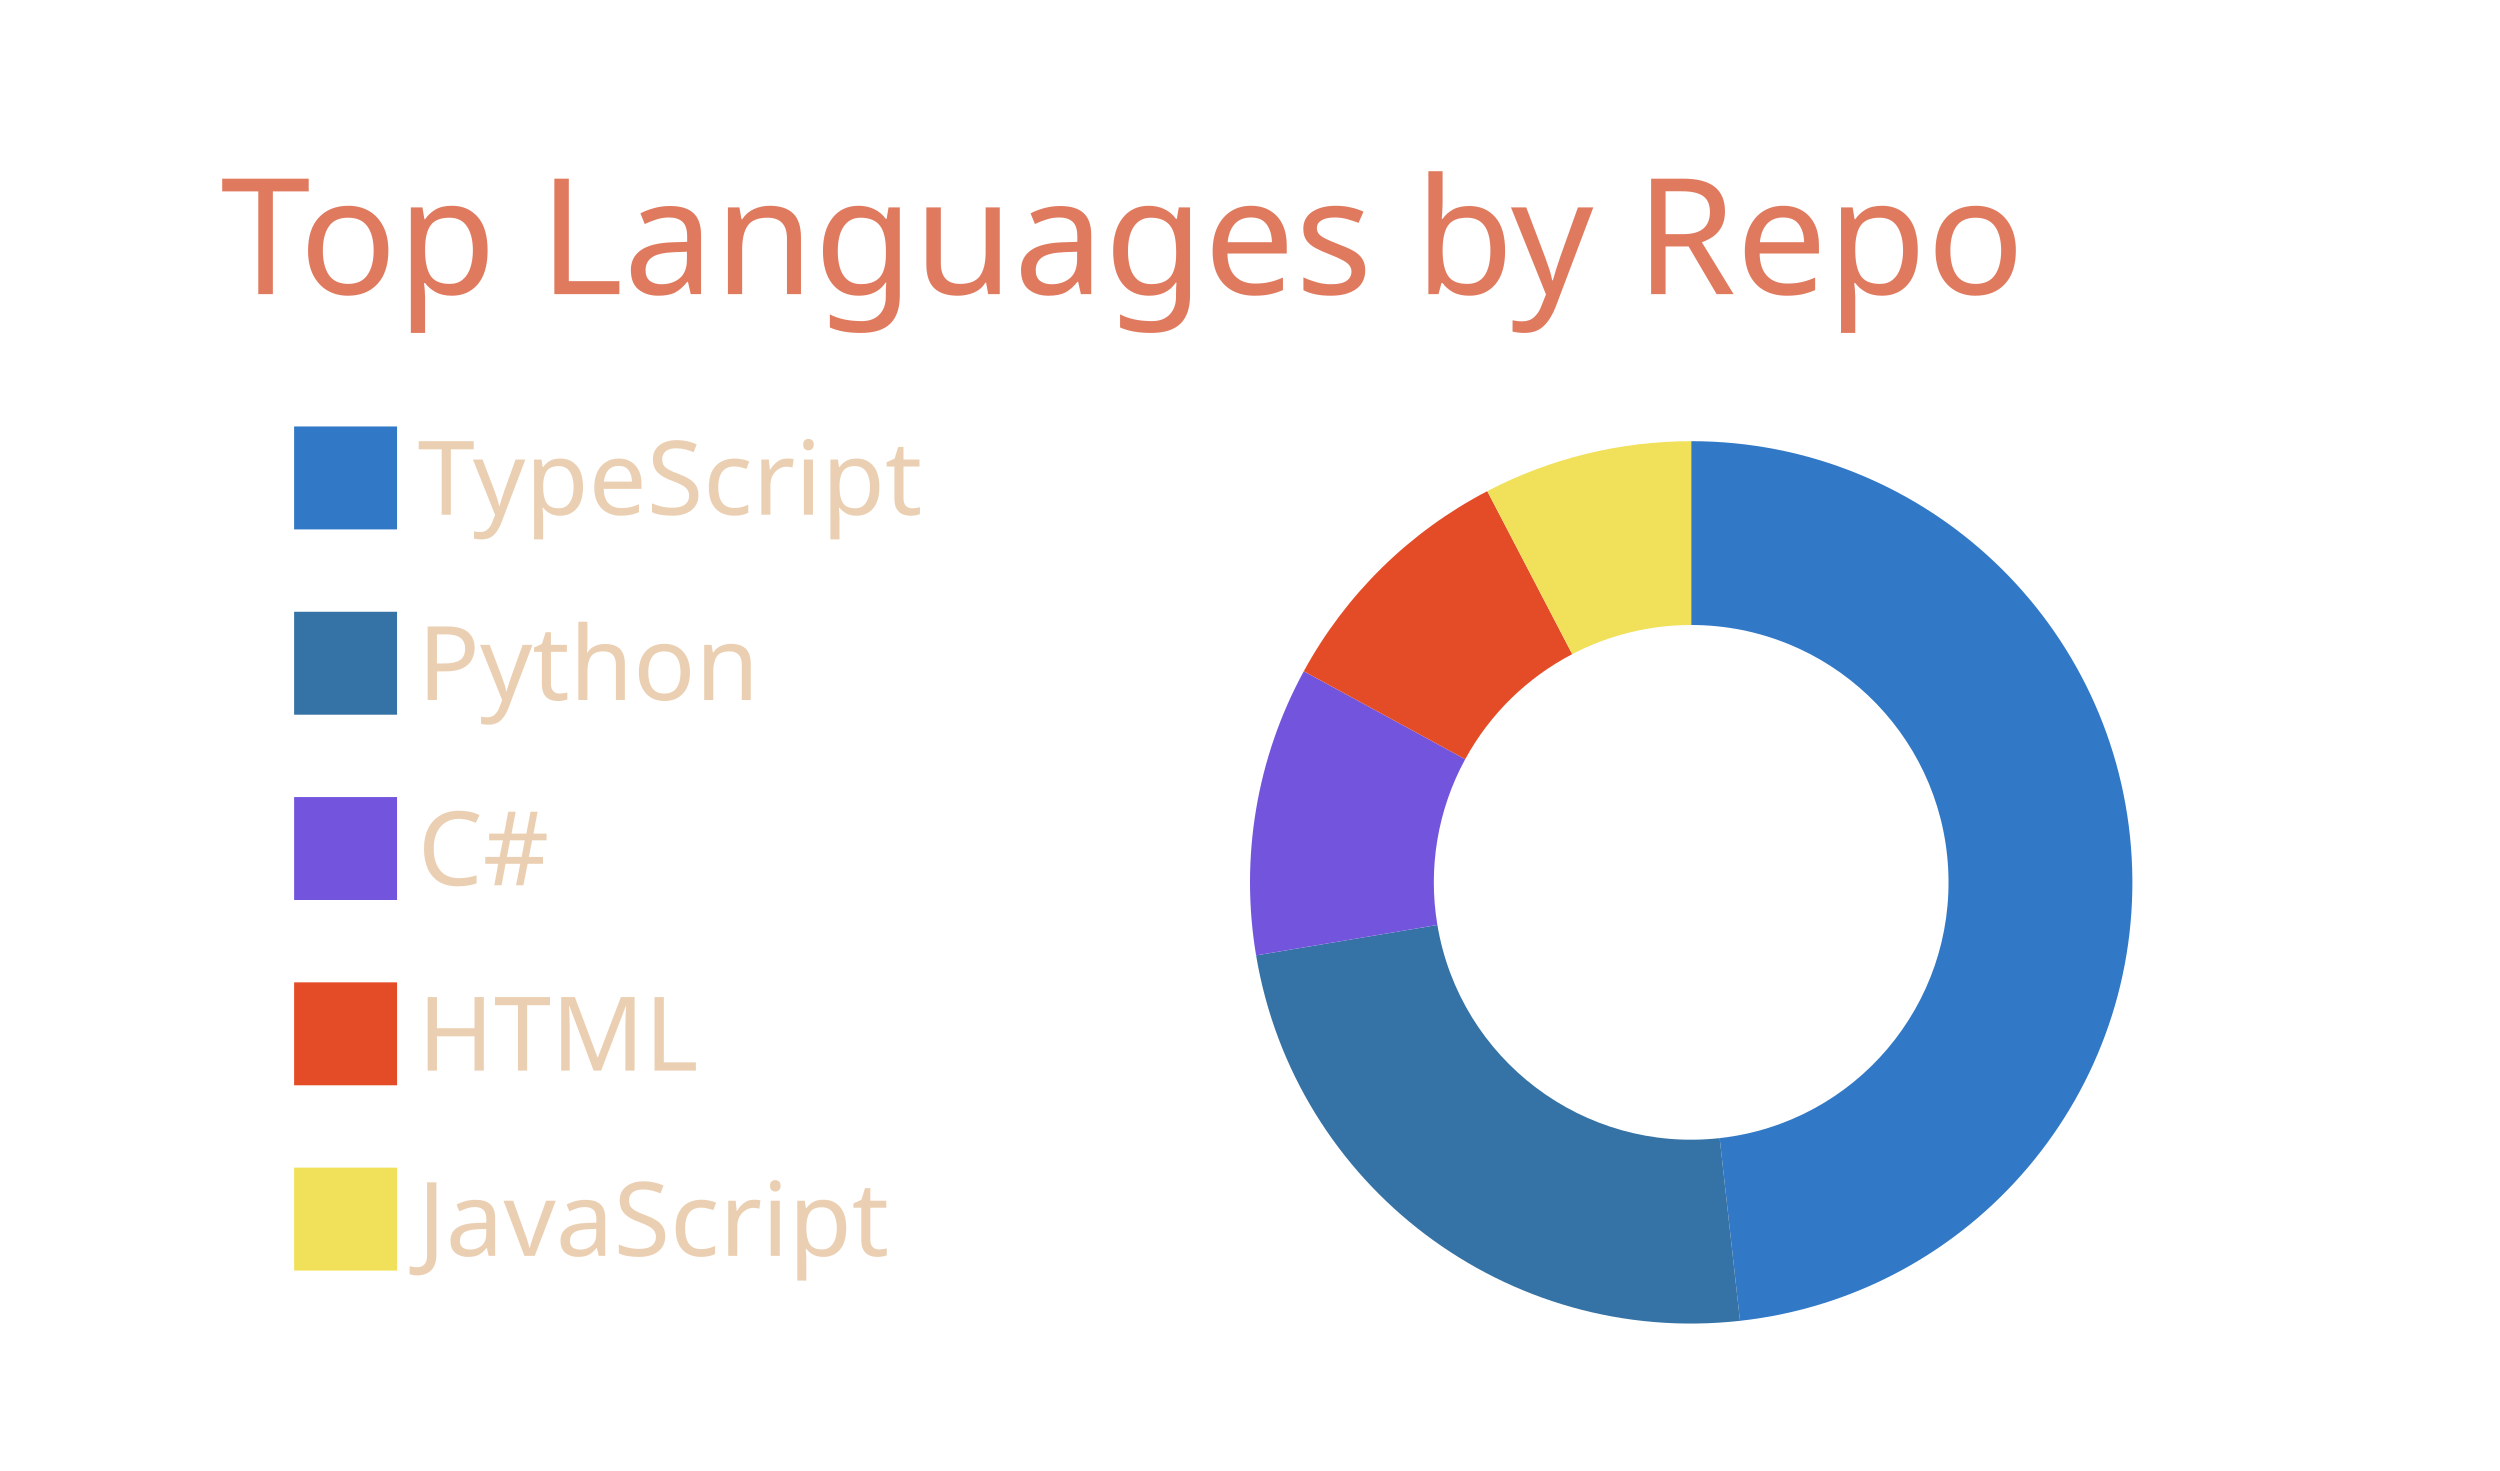
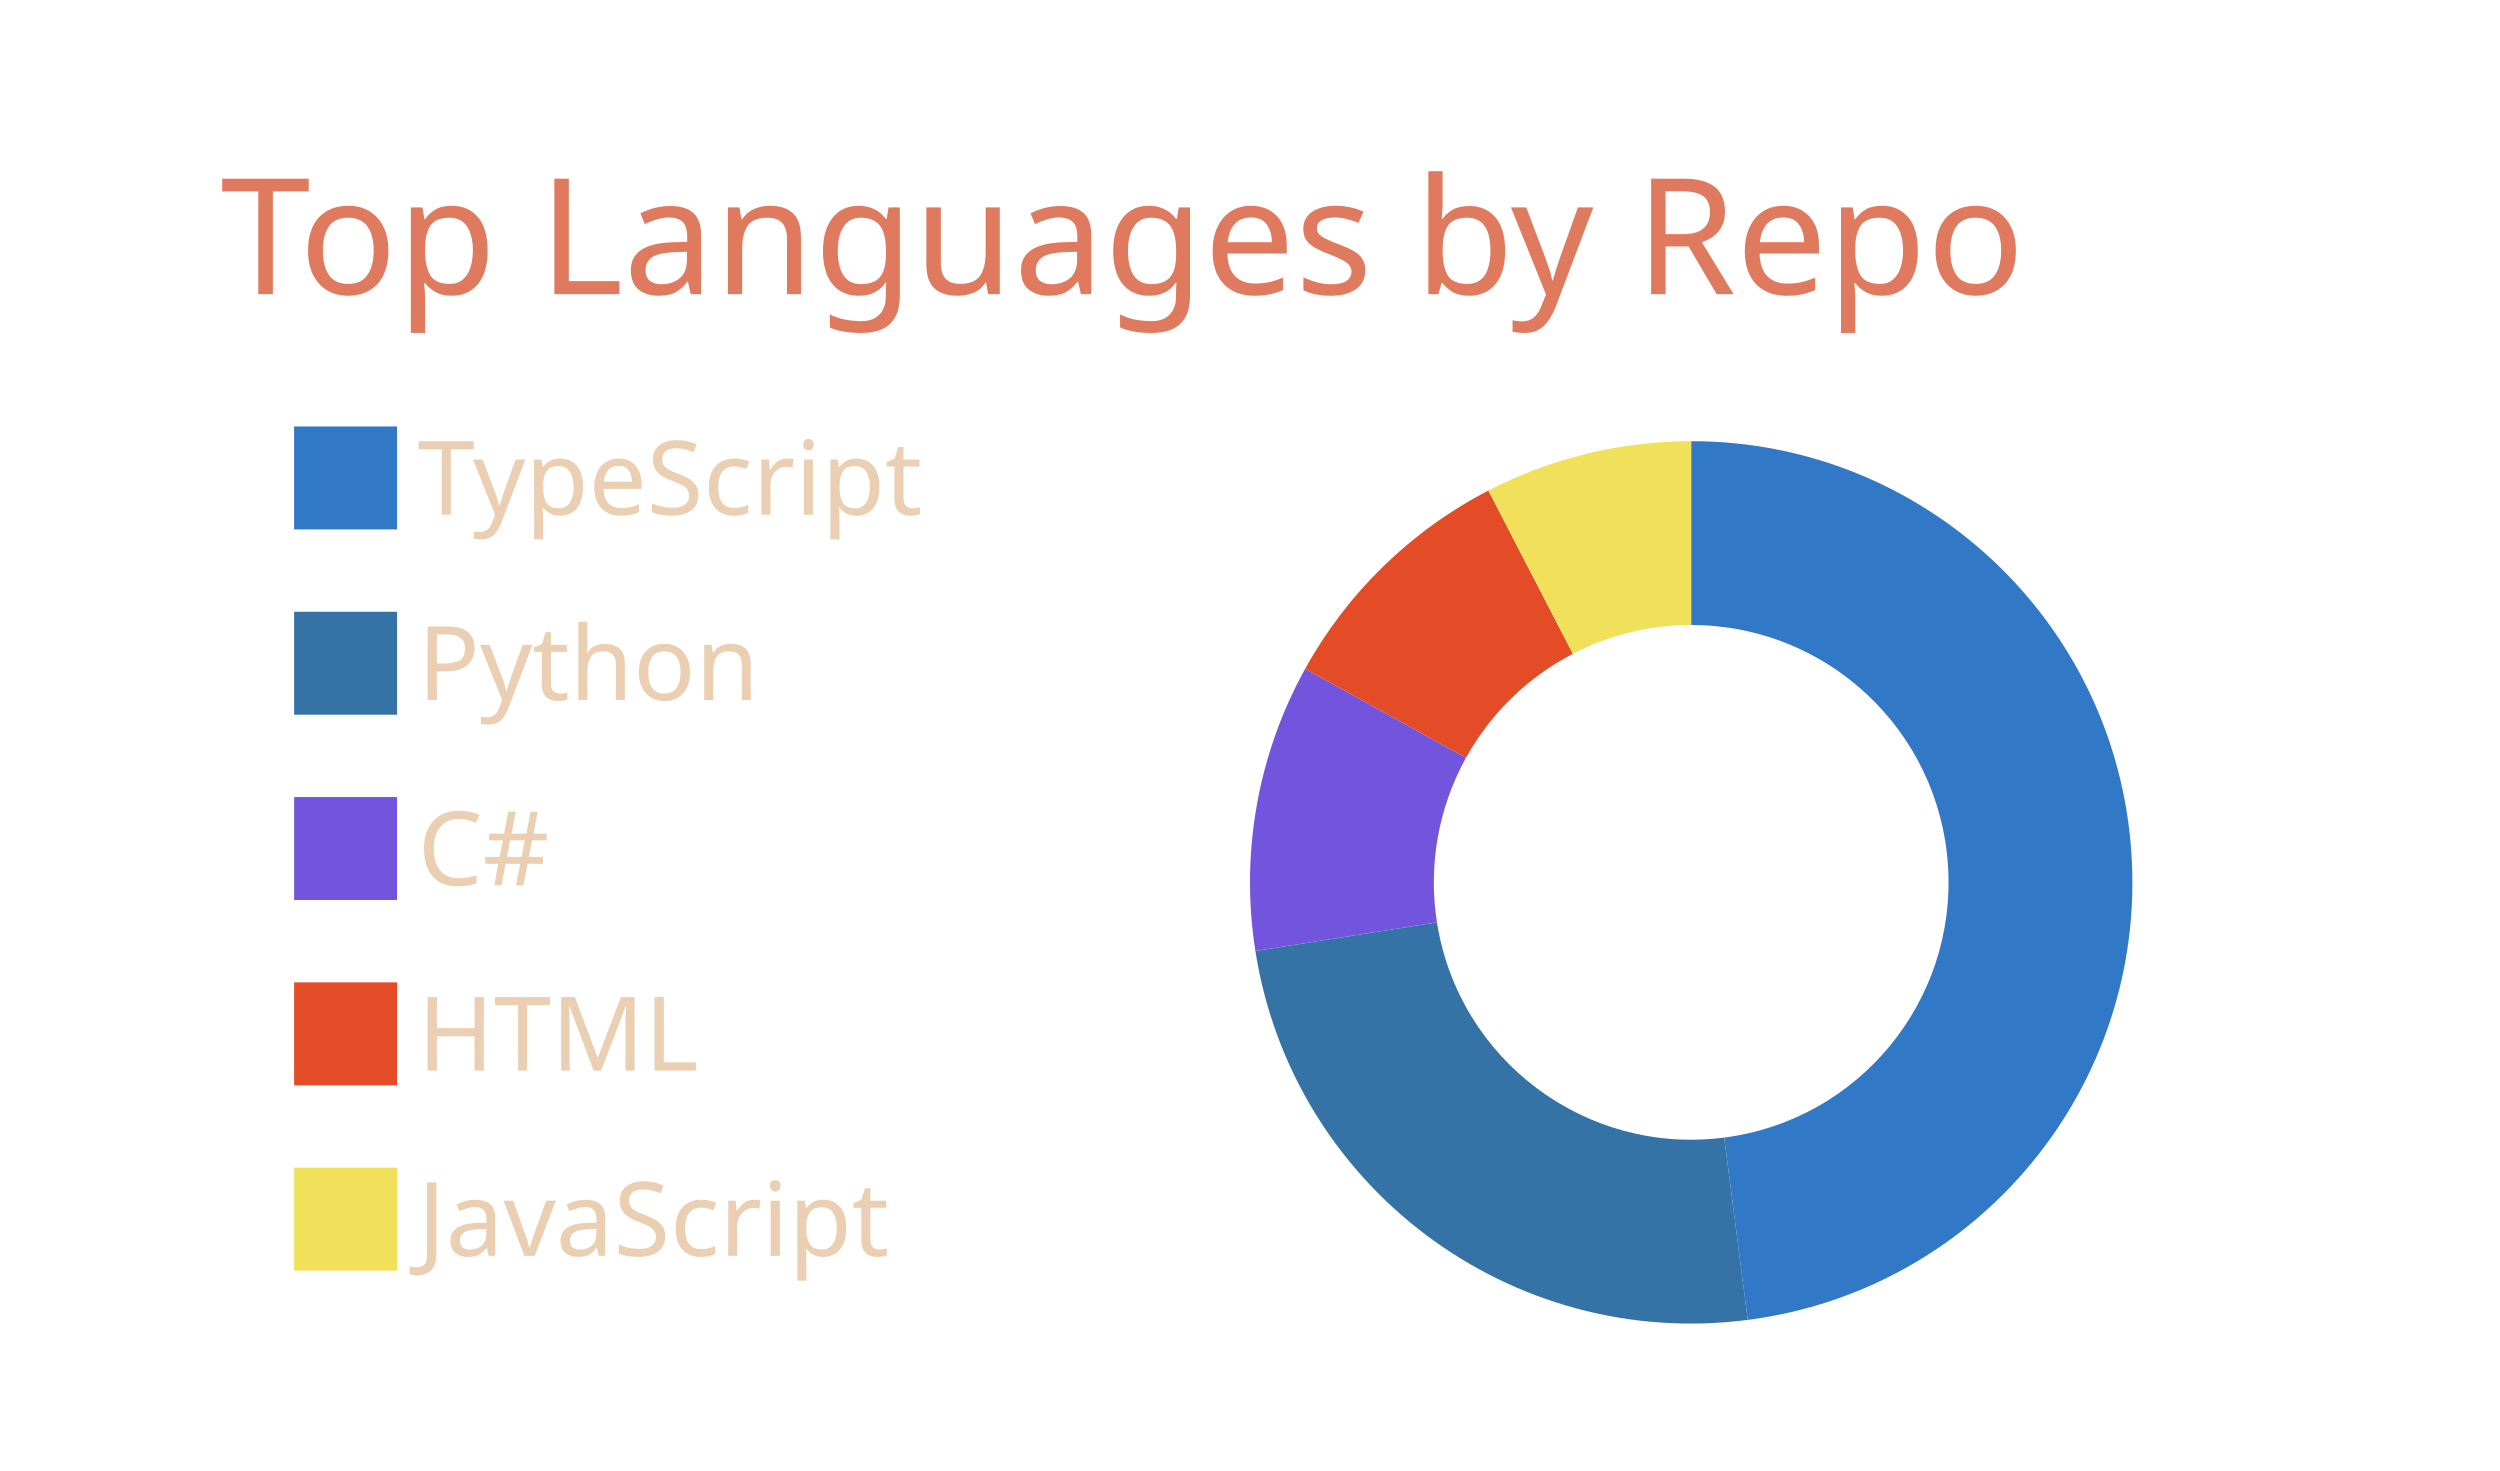
<svg xmlns="http://www.w3.org/2000/svg" width="340" height="200" viewBox="0 0 340 200">
  <style>* {
          font-family: 'Segoe UI', Ubuntu, "Helvetica Neue", Sans-Serif
        }</style>
  <g class="gpsc-root">
    <rect x="1" y="1" rx="5" ry="5" height="99%" width="99.412%" stroke="#000000" stroke-width="1" fill="#ffffff00" stroke-opacity="0" />
    <text x="30" y="40" class="gpsc-item" style="--gpsc-i: 0; font-size: 22px; fill: #e07a5f;">Top Languages by Repo</text>
    <g transform="translate(0,40)">
      <g transform="translate(40,0)">
        <rect y="18" width="14" height="14" class="gpsc-item" style="--gpsc-i: 0; stroke-width: 1px;" fill="#3178c6" stroke="#ffffff00" />
        <rect y="43.2" width="14" height="14" class="gpsc-item" style="--gpsc-i: 1; stroke-width: 1px;" fill="#3572A5" stroke="#ffffff00" />
        <rect y="68.4" width="14" height="14" class="gpsc-item" style="--gpsc-i: 2; stroke-width: 1px;" fill="#7355dd" stroke="#ffffff00" />
        <rect y="93.6" width="14" height="14" class="gpsc-item" style="--gpsc-i: 3; stroke-width: 1px;" fill="#e34c26" stroke="#ffffff00" />
        <rect y="118.8" width="14" height="14" class="gpsc-item" style="--gpsc-i: 4; stroke-width: 1px;" fill="#f1e05a" stroke="#ffffff00" />
        <text x="16.8" y="30" class="gpsc-item" style="--gpsc-i: 0; fill: #ebcfb2; font-size: 14px;">TypeScript</text>
        <text x="16.8" y="55.2" class="gpsc-item" style="--gpsc-i: 1; fill: #ebcfb2; font-size: 14px;">Python</text>
        <text x="16.8" y="80.4" class="gpsc-item" style="--gpsc-i: 2; fill: #ebcfb2; font-size: 14px;">C#</text>
        <text x="16.8" y="105.6" class="gpsc-item" style="--gpsc-i: 3; fill: #ebcfb2; font-size: 14px;">HTML</text>
        <text x="16.8" y="130.8" class="gpsc-item" style="--gpsc-i: 4; fill: #ebcfb2; font-size: 14px;">JavaScript</text>
      </g>
      <g transform="translate( 230, 80 )">
        <g class="arc" style="--gpsc-i: 0;">
-           <path d="M3.67394039744206e-15,-60A60,60,0,0,1,6.639,59.632L3.873,34.785A35,35,0,0,0,2.1431318985078682e-15,-35Z" style="fill: #3178c6; stroke-width: 2px;" stroke="#ffffff00" />
+           <path d="M3.67394039744206e-15,-60A60,60,0,0,1,7.695,59.505L4.489,34.711A35,35,0,0,0,2.1431318985078682e-15,-35Z" style="fill: #3178c6; stroke-width: 2px;" stroke="#ffffff00" />
        </g>
        <g class="arc" style="--gpsc-i: 1;">
-           <path d="M6.639,59.632A60,60,0,0,1,-59.172,9.933L-34.517,5.794A35,35,0,0,0,3.873,34.785Z" style="fill: #3572A5; stroke-width: 2px;" stroke="#ffffff00" />
+           <path d="M7.695,59.505A60,60,0,0,1,-59.27,9.332L-34.574,5.443A35,35,0,0,0,4.489,34.711Z" style="fill: #3572A5; stroke-width: 2px;" stroke="#ffffff00" />
        </g>
        <g class="arc" style="--gpsc-i: 2;">
-           <path d="M-59.172,9.933A60,60,0,0,1,-52.685,-28.711L-30.733,-16.748A35,35,0,0,0,-34.517,5.794Z" style="fill: #7355dd; stroke-width: 2px;" stroke="#ffffff00" />
+           <path d="M-59.27,9.332A60,60,0,0,1,-52.504,-29.04L-30.627,-16.94A35,35,0,0,0,-34.574,5.443Z" style="fill: #7355dd; stroke-width: 2px;" stroke="#ffffff00" />
        </g>
        <g class="arc" style="--gpsc-i: 3;">
-           <path d="M-52.685,-28.711A60,60,0,0,1,-27.732,-53.206L-16.177,-31.037A35,35,0,0,0,-30.733,-16.748Z" style="fill: #e34c26; stroke-width: 2px;" stroke="#ffffff00" />
+           <path d="M-52.504,-29.04A60,60,0,0,1,-27.583,-53.284L-16.09,-31.082A35,35,0,0,0,-30.627,-16.94Z" style="fill: #e34c26; stroke-width: 2px;" stroke="#ffffff00" />
        </g>
        <g class="arc" style="--gpsc-i: 4;">
-           <path d="M-27.732,-53.206A60,60,0,0,1,-1.1021821192326178e-14,-60L-6.429395695523604e-15,-35A35,35,0,0,0,-16.177,-31.037Z" style="fill: #f1e05a; stroke-width: 2px;" stroke="#ffffff00" />
+           <path d="M-27.583,-53.284A60,60,0,0,1,-1.1021821192326178e-14,-60L-6.429395695523604e-15,-35A35,35,0,0,0,-16.09,-31.082Z" style="fill: #f1e05a; stroke-width: 2px;" stroke="#ffffff00" />
        </g>
      </g>
    </g>
  </g>
</svg>
